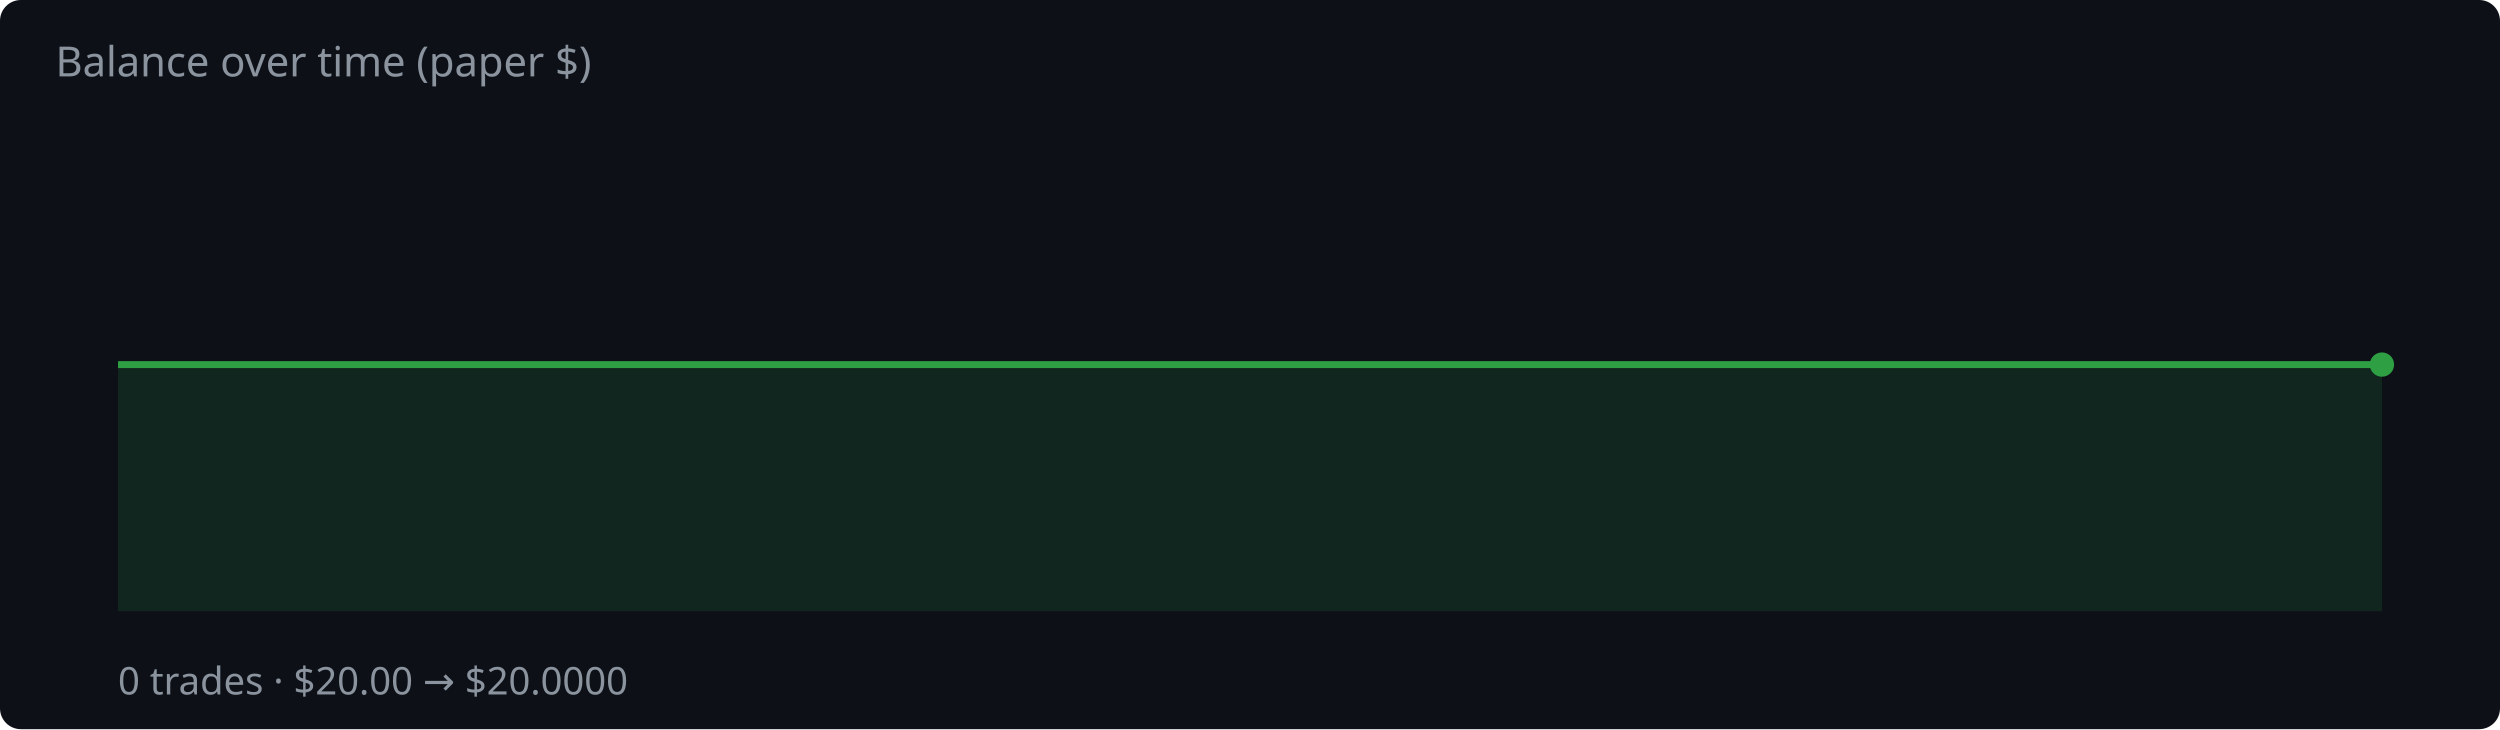
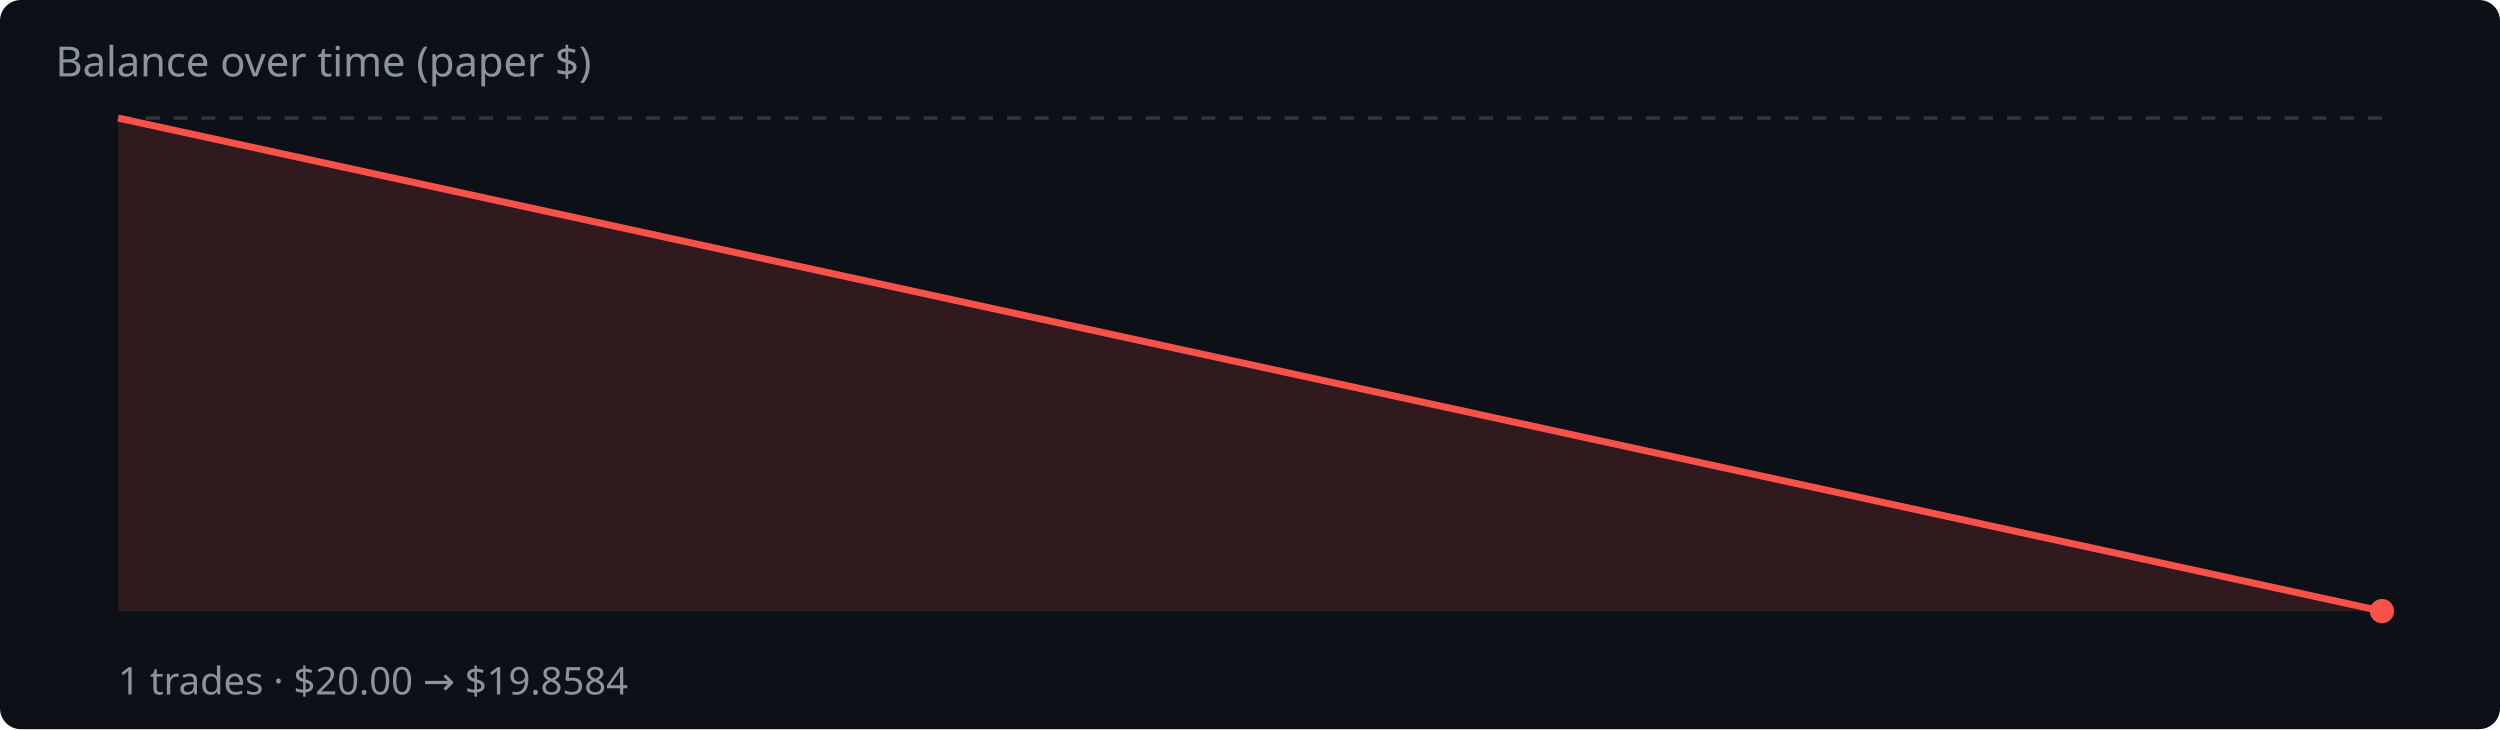
<svg xmlns="http://www.w3.org/2000/svg" width="720" height="210" viewBox="0 0 720 210">
  <rect width="720" height="210" fill="#0d1117" rx="6" />
  <text x="16" y="22" fill="#8b949e" font-family="system-ui,sans-serif" font-size="12">Balance over time (paper $)</text>
-   <line x1="34" y1="105.0" x2="686" y2="105.0" stroke="#30363d" stroke-dasharray="4 4" />
-   <polygon points="34,176.0 34.0,105.0 686.0,105.0 686.0,176.0" fill="rgba(46,160,67,.15)" />
-   <polyline points="34.0,105.0 686.0,105.0" fill="none" stroke="#2ea043" stroke-width="2" stroke-linejoin="round" />
-   <circle cx="686.0" cy="105.0" r="3.5" fill="#2ea043" />
-   <text x="34" y="200" fill="#8b949e" font-family="system-ui,sans-serif" font-size="11">0 trades · $20.00 → $20.0000</text>
+   <line x1="34" y1="34.0" x2="686" y2="34.0" stroke="#30363d" stroke-dasharray="4 4" />
+   <polygon points="34,176.0 34.0,34.0 686.0,176.0 686.0,176.0" fill="rgba(248,81,73,.15)" />
+   <polyline points="34.0,34.0 686.0,176.0" fill="none" stroke="#f85149" stroke-width="2" stroke-linejoin="round" />
+   <circle cx="686.0" cy="176.0" r="3.5" fill="#f85149" />
+   <text x="34" y="200" fill="#8b949e" font-family="system-ui,sans-serif" font-size="11">1 trades · $20.00 → $19.8584</text>
</svg>
